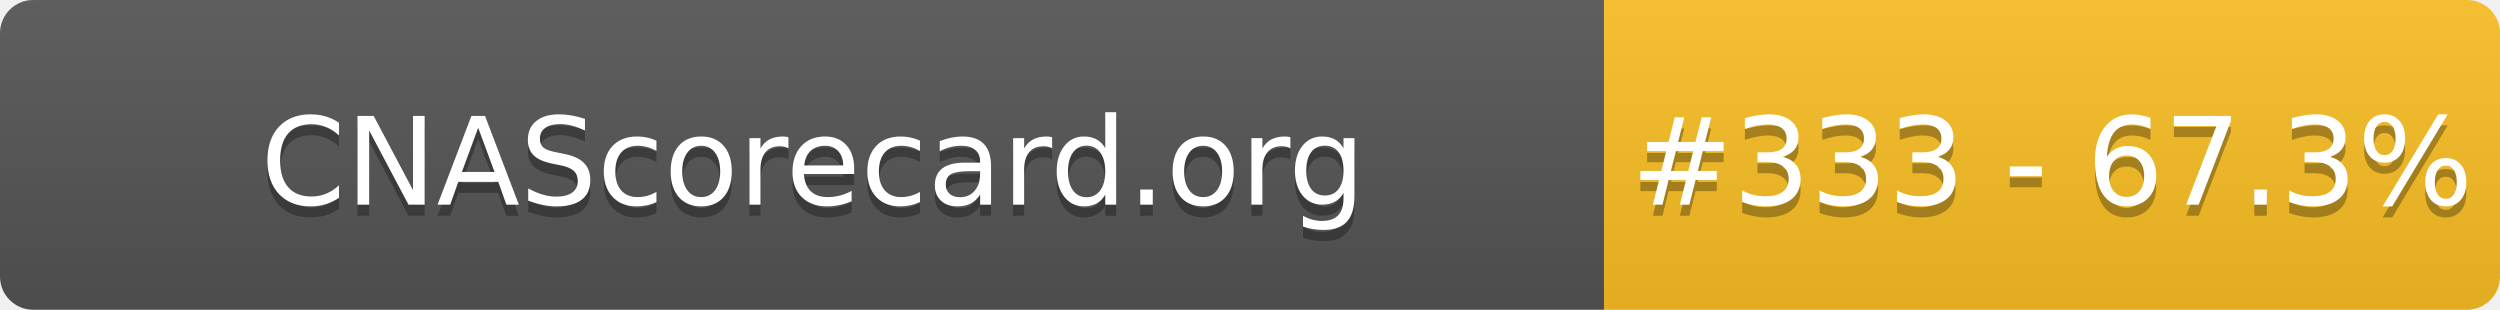
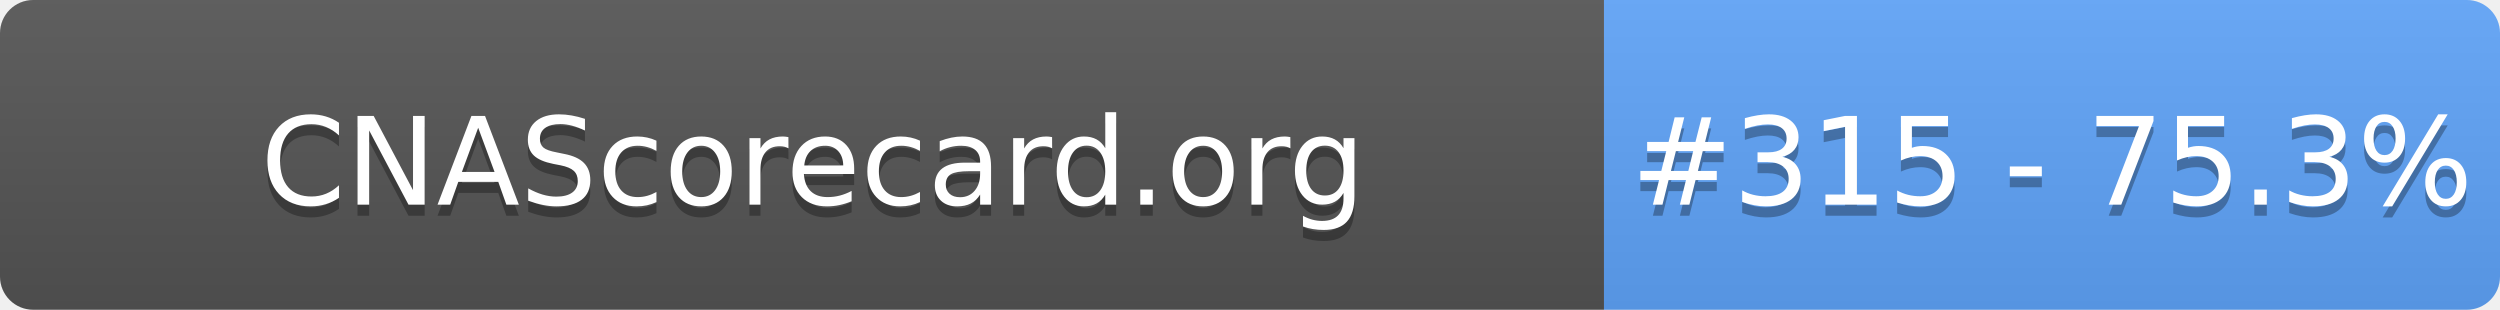
- <svg xmlns="http://www.w3.org/2000/svg" width="226" height="28" role="img" aria-label="CNAScorecard.org: #333 - 67.3%">
+ <svg xmlns="http://www.w3.org/2000/svg" width="226" height="28" role="img" aria-label="CNAScorecard.org: #315 - 75.3%">
  <linearGradient id="s" x2="0" y2="100%">
    <stop offset="0" stop-color="#bbb" stop-opacity=".1" />
    <stop offset="1" stop-opacity=".1" />
  </linearGradient>
  <clipPath id="r">
    <rect width="226" height="28" rx="3" fill="#fff" />
  </clipPath>
  <g clip-path="url(#r)">
    <rect width="145" height="28" fill="#555" />
-     <rect x="145" width="81" height="28" fill="#FBBF24" />
+     <rect x="145" width="81" height="28" fill="#60A5FA" />
    <rect width="226" height="28" fill="url(#s)" />
  </g>
  <g fill="#fff" text-anchor="middle" font-family="Verdana,Geneva,DejaVu Sans,sans-serif" text-rendering="geometricPrecision" font-size="110">
    <text aria-hidden="true" x="735" y="195" fill="#010101" fill-opacity=".3" transform="scale(.1)" textLength="1350">CNAScorecard.org</text>
    <text x="735" y="185" transform="scale(.1)" fill="#fff" textLength="1350">CNAScorecard.org</text>
-     <text aria-hidden="true" x="1855" y="195" fill="#010101" fill-opacity=".3" transform="scale(.1)" textLength="660">#333 - 67.3%</text>
-     <text x="1855" y="185" transform="scale(.1)" fill="#fff" textLength="660">#333 - 67.3%</text>
+     <text aria-hidden="true" x="1855" y="195" fill="#010101" fill-opacity=".3" transform="scale(.1)" textLength="660">#315 - 75.3%</text>
+     <text x="1855" y="185" transform="scale(.1)" fill="#fff" textLength="660">#315 - 75.3%</text>
  </g>
</svg>
